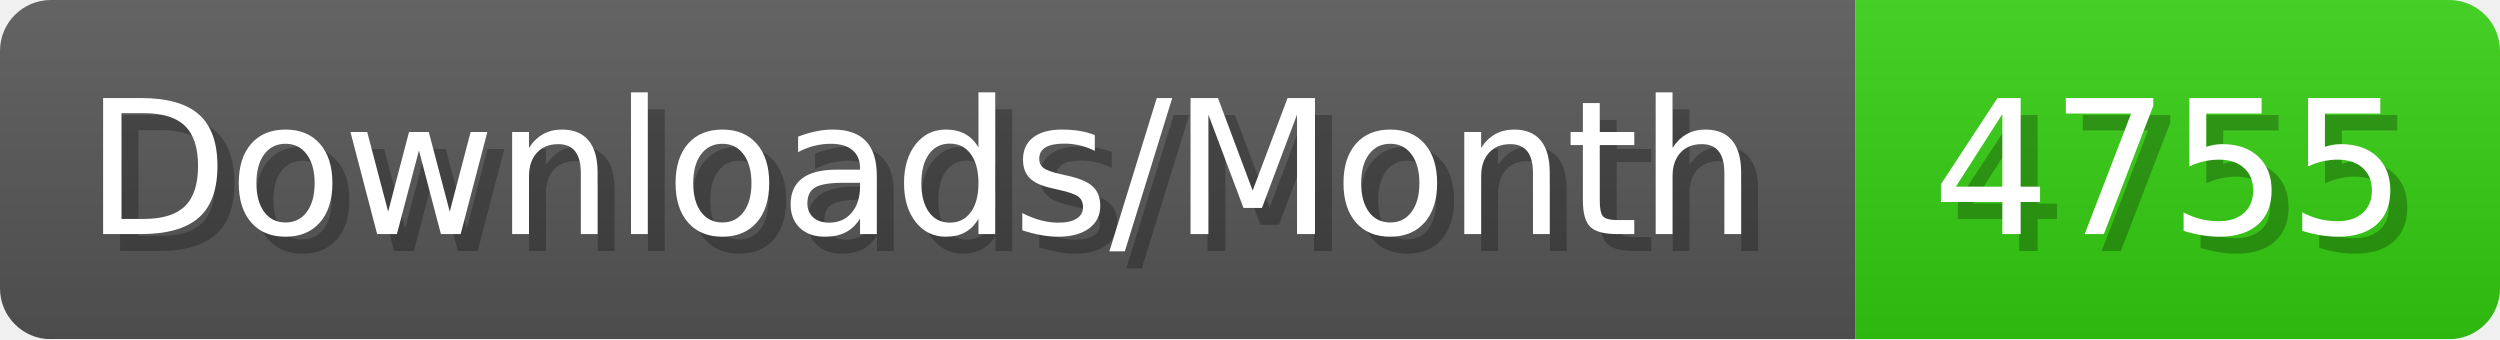
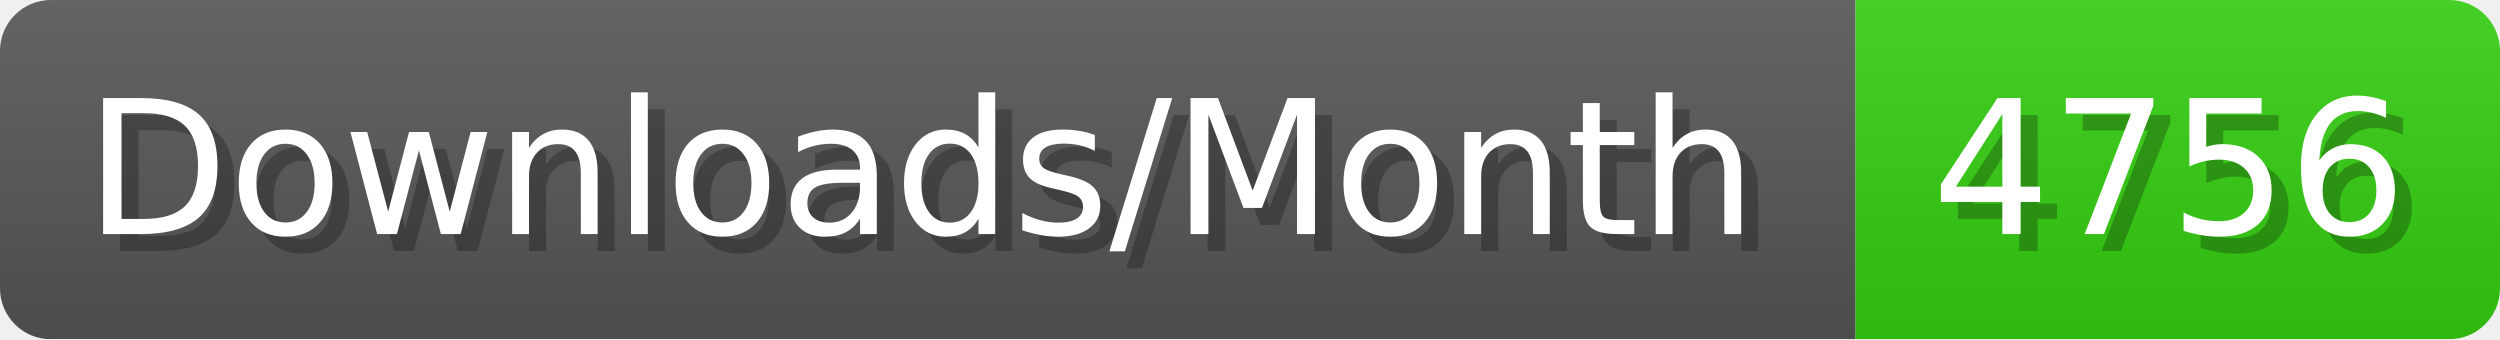
- <svg xmlns="http://www.w3.org/2000/svg" width="147.4" height="20" viewBox="0 0 1474 200" role="img" aria-label="Downloads/Month: 4755">
+ <svg xmlns="http://www.w3.org/2000/svg" width="147.4" height="20" viewBox="0 0 1474 200" role="img" aria-label="Downloads/Month: 4756">
  <linearGradient id="YlXUI" x2="0" y2="100%">
    <stop offset="0" stop-opacity=".1" stop-color="#EEE" />
    <stop offset="1" stop-opacity=".1" />
  </linearGradient>
  <mask id="JHhop">
    <rect width="1474" height="200" rx="30" fill="#FFF" />
  </mask>
  <g mask="url(#JHhop)">
    <rect width="1094" height="200" fill="#555" />
    <rect width="380" height="200" fill="#3C1" x="1094" />
    <rect width="1474" height="200" fill="url(#YlXUI)" />
  </g>
  <g aria-hidden="true" fill="#fff" text-anchor="start" font-family="Verdana,DejaVu Sans,sans-serif" font-size="110">
    <text x="60" y="148" textLength="994" fill="#000" opacity="0.25">Downloads/Month</text>
    <text x="50" y="138" textLength="994">Downloads/Month</text>
-     <text x="1149" y="148" textLength="280" fill="#000" opacity="0.25">4755</text>
-     <text x="1139" y="138" textLength="280">4755</text>
+     <text x="1149" y="148" textLength="280" fill="#000" opacity="0.25">4756</text>
+     <text x="1139" y="138" textLength="280">4756</text>
  </g>
</svg>
